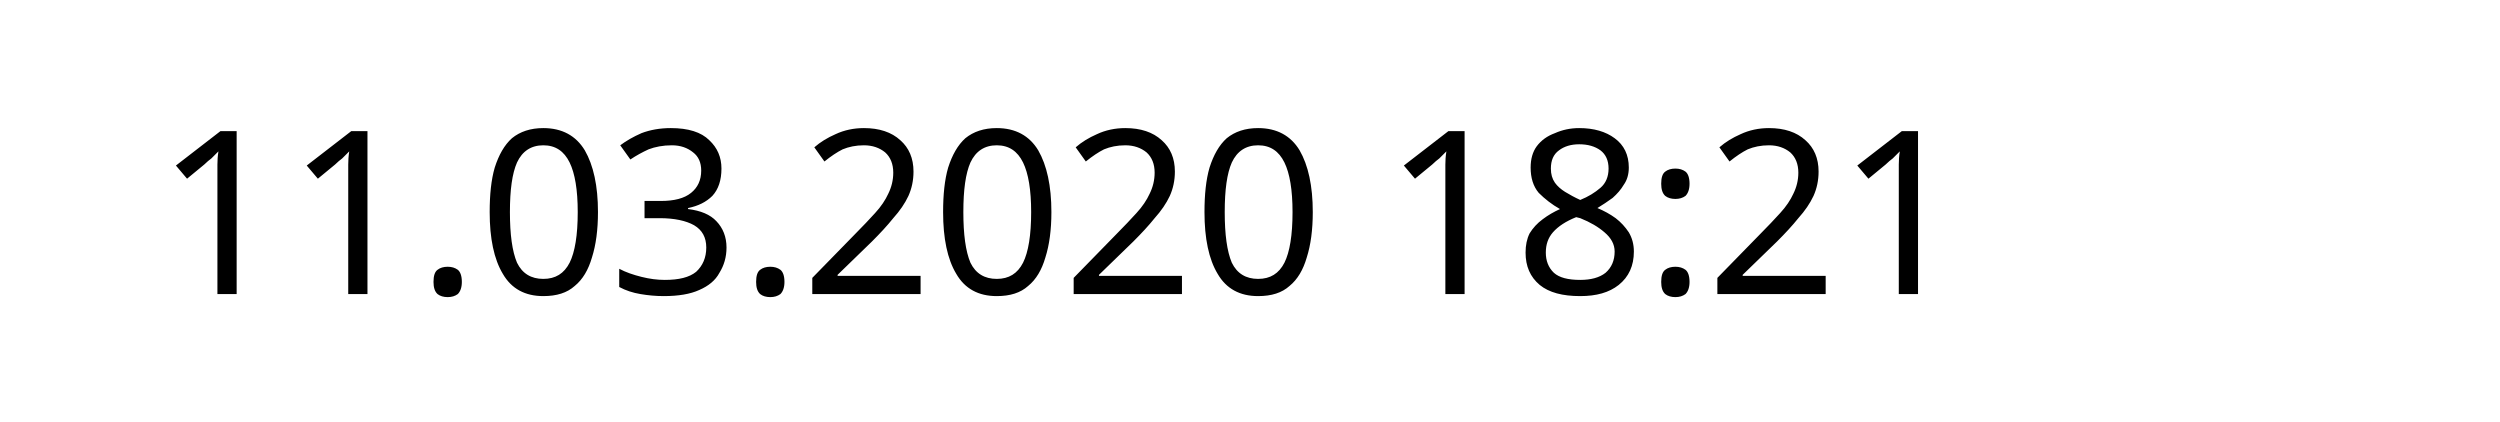
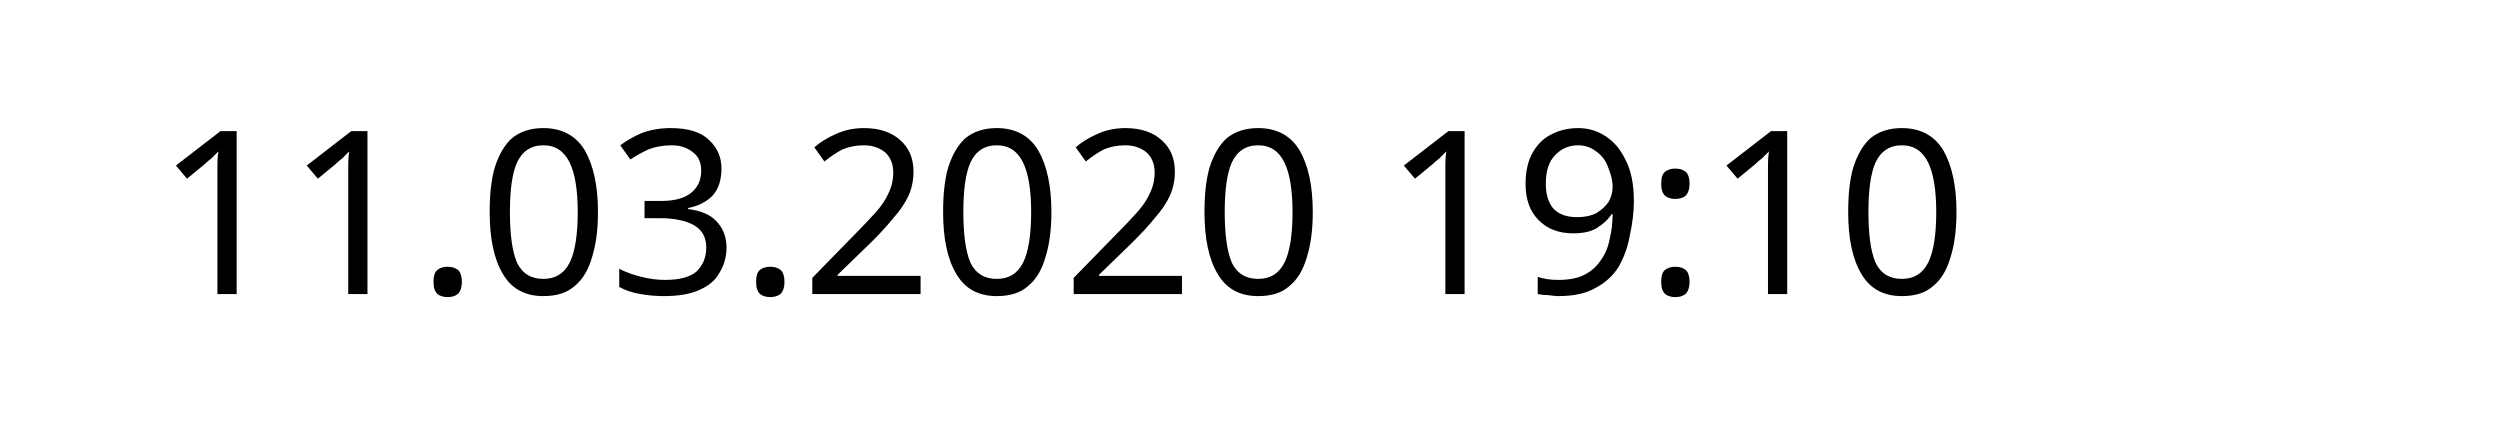
<svg xmlns="http://www.w3.org/2000/svg" width="145.872" height="24.609" viewBox="0 0 38.595 6.511" version="1.1" id="svg8">
  <defs id="defs2" />
  <g id="layer1" transform="translate(-90.7138,-137.3976)">
    <text xml:space="preserve" style="font-style:normal;font-weight:normal;font-size:10.583px;line-height:1.25;font-family:sans-serif;letter-spacing:0px;word-spacing:0px;fill:#000000;fill-opacity:1;stroke:none;stroke-width:0.265" x="93.117" y="141.937" id="text12">
-       <tspan id="tspan10" x="93.117" y="141.937" style="font-size:3.528px;stroke-width:0.265">11.03.2020 18:21</tspan>
+       <tspan id="tspan10" x="93.117" y="141.937" style="font-size:3.528px;stroke-width:0.265">11.03.2020 19:10</tspan>
    </text>
  </g>
</svg>
